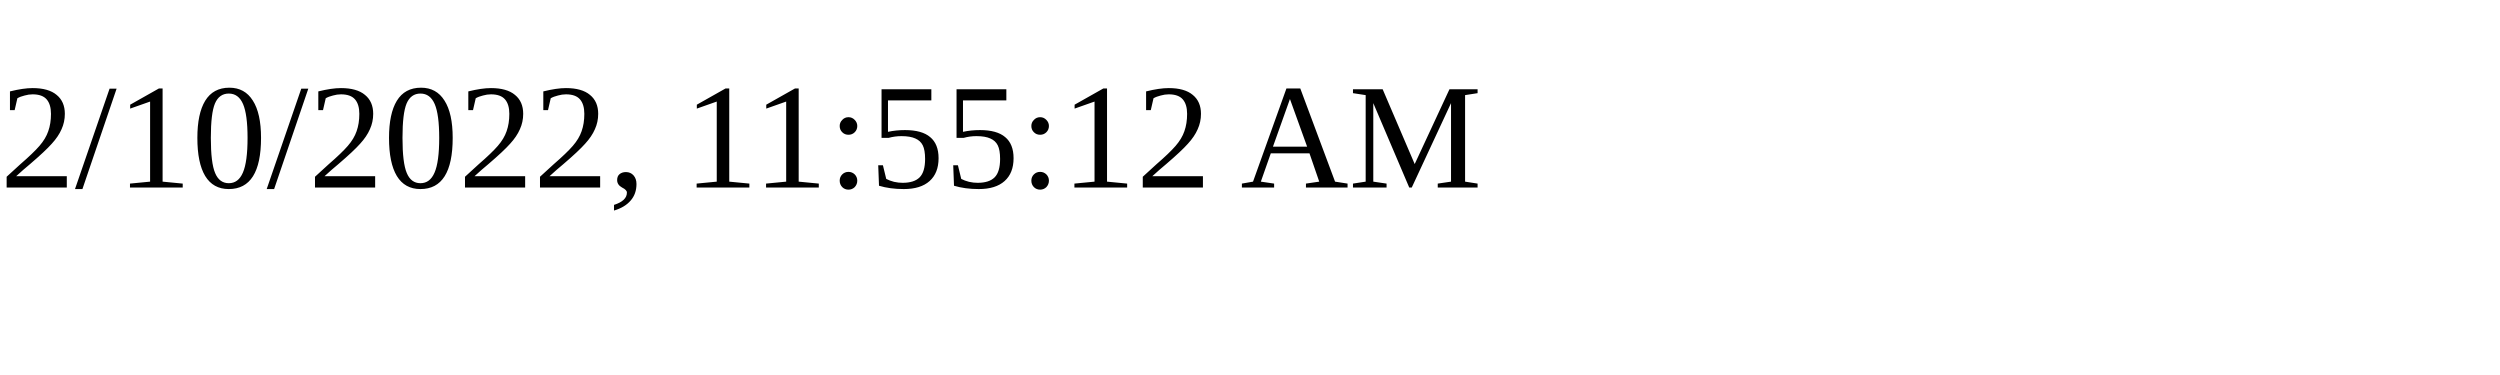
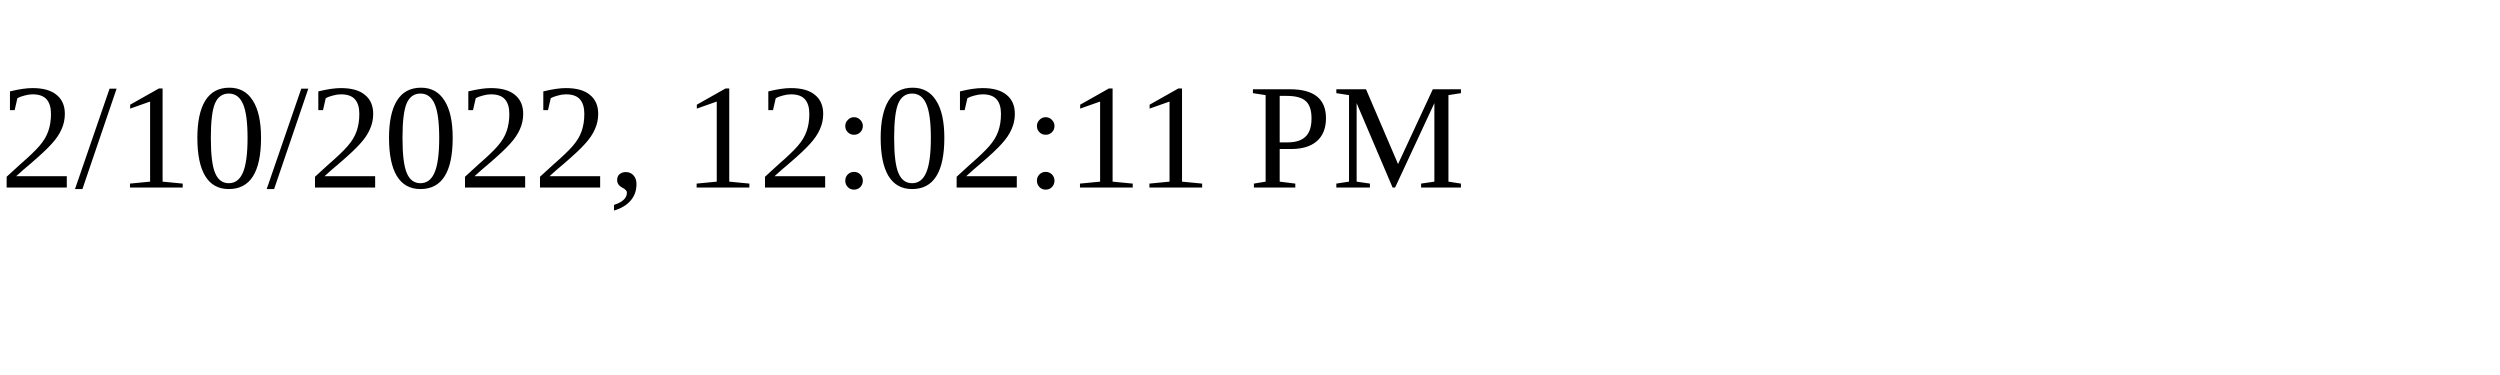
<svg xmlns="http://www.w3.org/2000/svg" height="30" width="200">
-   <text x="0" y="15">2/10/2022, 11:55:12 AM</text>
+   <text x="0" y="15">2/10/2022, 12:02:11 PM</text>
</svg>
